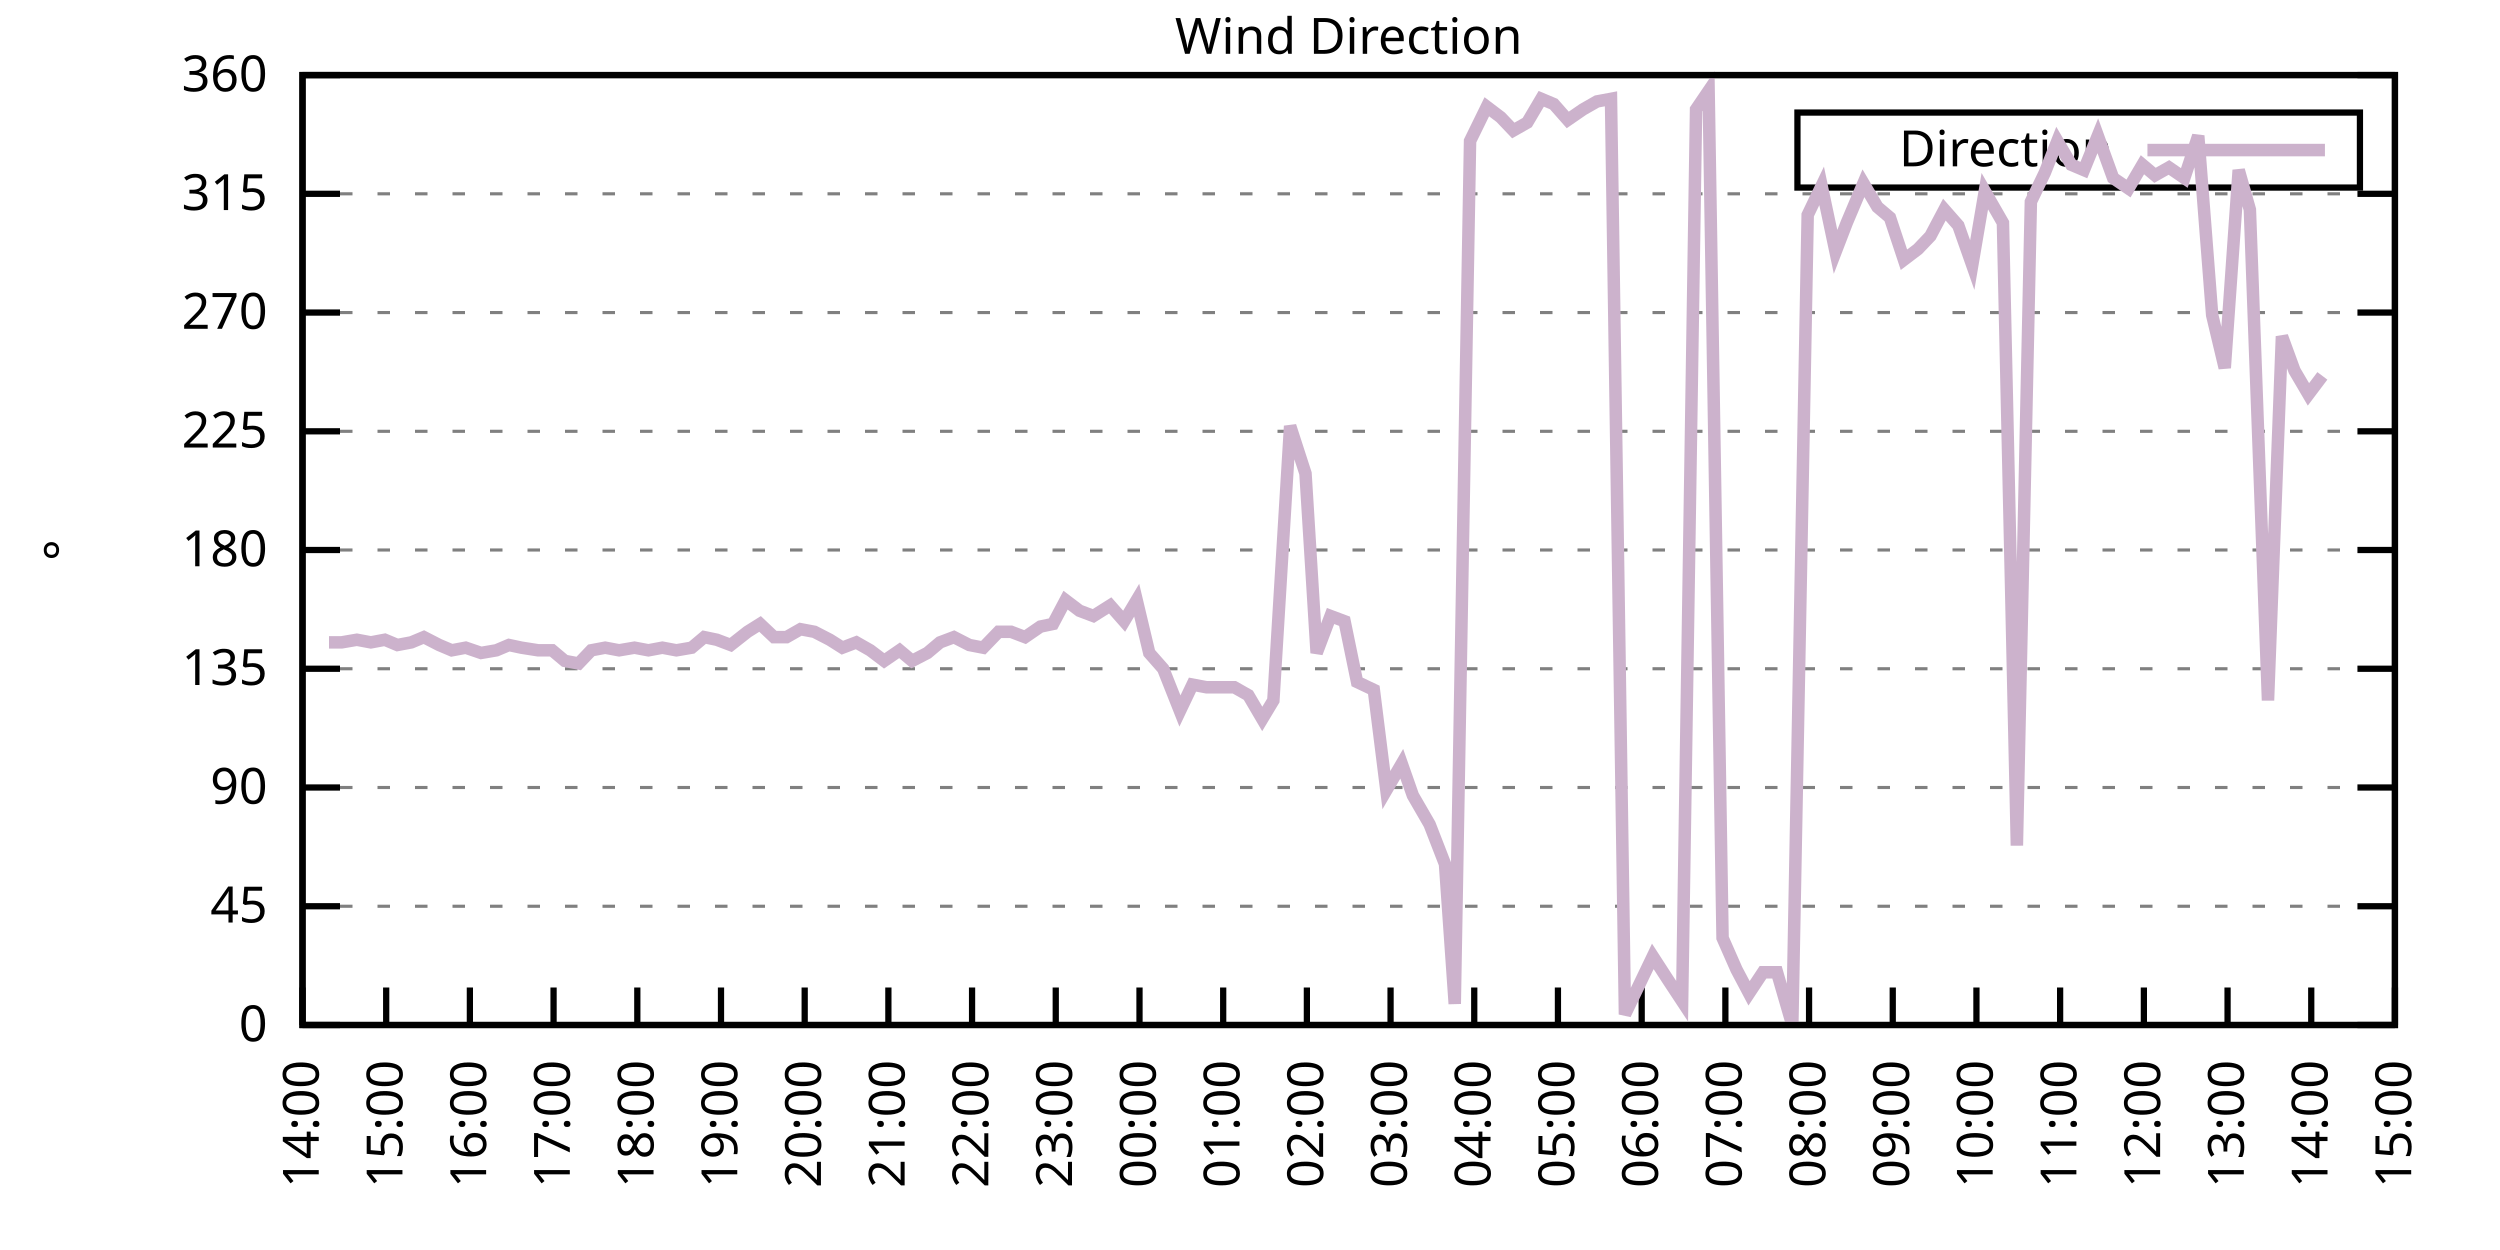
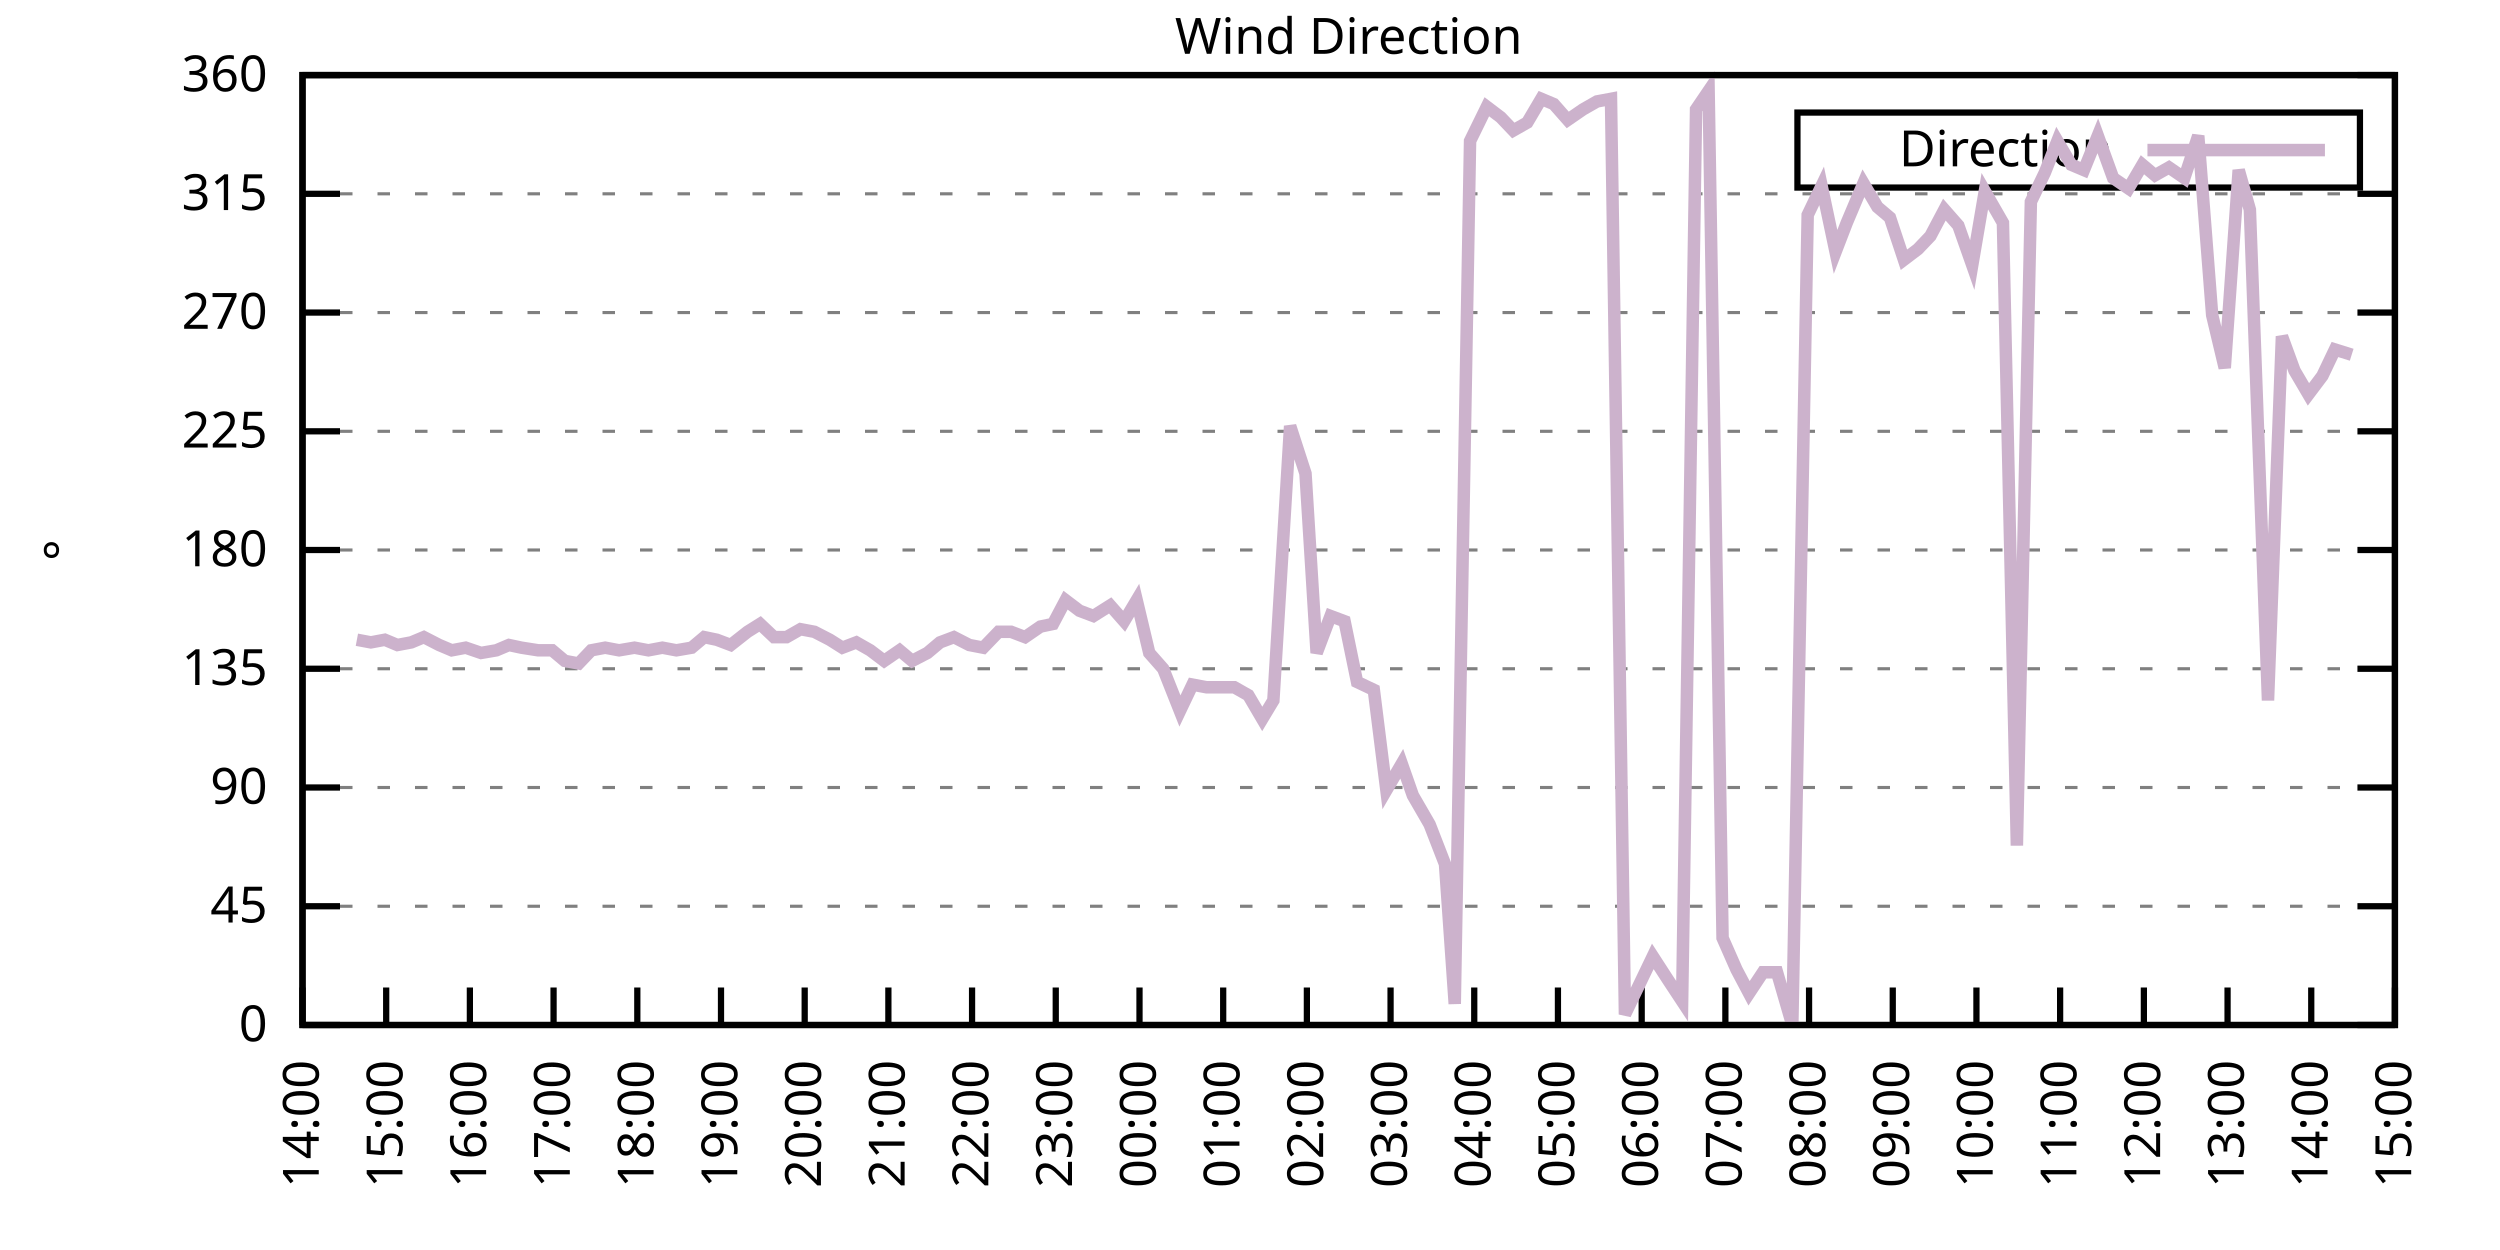
<svg xmlns="http://www.w3.org/2000/svg" xmlns:xlink="http://www.w3.org/1999/xlink" width="400" height="200" viewBox="0 0 400 200">
  <g id="gnuplot_canvas">
    <rect x="0" y="0" width="400" height="200" fill="none" />
    <defs>
      <circle id="gpDot" r="0.5" stroke-width="0.5" stroke="currentColor" />
      <path id="gpPt0" stroke-width="0.333" stroke="currentColor" d="M-1,0 h2 M0,-1 v2" />
      <path id="gpPt1" stroke-width="0.333" stroke="currentColor" d="M-1,-1 L1,1 M1,-1 L-1,1" />
      <path id="gpPt2" stroke-width="0.333" stroke="currentColor" d="M-1,0 L1,0 M0,-1 L0,1 M-1,-1 L1,1 M-1,1 L1,-1" />
      <rect id="gpPt3" stroke-width="0.333" stroke="currentColor" x="-1" y="-1" width="2" height="2" />
      <rect id="gpPt4" stroke-width="0.333" stroke="currentColor" fill="currentColor" x="-1" y="-1" width="2" height="2" />
      <circle id="gpPt5" stroke-width="0.333" stroke="currentColor" cx="0" cy="0" r="1" />
      <use xlink:href="#gpPt5" id="gpPt6" fill="currentColor" stroke="none" />
      <path id="gpPt7" stroke-width="0.333" stroke="currentColor" d="M0,-1.33 L-1.33,0.67 L1.33,0.67 z" />
      <use xlink:href="#gpPt7" id="gpPt8" fill="currentColor" stroke="none" />
      <use xlink:href="#gpPt7" id="gpPt9" stroke="currentColor" transform="rotate(180)" />
      <use xlink:href="#gpPt9" id="gpPt10" fill="currentColor" stroke="none" />
      <use xlink:href="#gpPt3" id="gpPt11" stroke="currentColor" transform="rotate(45)" />
      <use xlink:href="#gpPt11" id="gpPt12" fill="currentColor" stroke="none" />
      <path id="gpPt13" stroke-width="0.333" stroke="currentColor" d="M0,1.330 L1.265,0.411 L0.782,-1.067 L-0.782,-1.076 L-1.265,0.411 z" />
      <use xlink:href="#gpPt13" id="gpPt14" fill="currentColor" stroke="none" />
      <filter id="textbox" filterUnits="objectBoundingBox" x="0" y="0" height="1" width="1">
        <feFlood flood-color="white" flood-opacity="1" result="bgnd" />
        <feComposite in="SourceGraphic" in2="bgnd" operator="atop" />
      </filter>
      <filter id="greybox" filterUnits="objectBoundingBox" x="0" y="0" height="1" width="1">
        <feFlood flood-color="lightgrey" flood-opacity="1" result="grey" />
        <feComposite in="SourceGraphic" in2="grey" operator="atop" />
      </filter>
    </defs>
    <g fill="none" color="white" stroke="currentColor" stroke-width="1.00" stroke-linecap="butt" stroke-linejoin="miter">
</g>
    <g fill="none" color="black" stroke="currentColor" stroke-width="1.00" stroke-linecap="butt" stroke-linejoin="miter">
      <g stroke="none" shape-rendering="crispEdges">
        <polygon fill="rgb(255, 255, 255)" points="48.40,164.00 383.18,164.00 383.18,12.02 48.40,12.02 " />
      </g>
    </g>
    <g fill="none" color="black" stroke="currentColor" stroke-width="1.00" stroke-linecap="butt" stroke-linejoin="miter">
</g>
    <g fill="none" color="black" stroke="black" stroke-width="0.50" stroke-linecap="butt" stroke-linejoin="miter">
</g>
    <g fill="none" color="gray" stroke="currentColor" stroke-width="0.50" stroke-linecap="butt" stroke-linejoin="miter">
      <path stroke="gray" stroke-dasharray="2,4" class="gridline" d="M48.40,164.00 L383.19,164.00  " />
    </g>
    <g fill="none" color="gray" stroke="gray" stroke-width="1.00" stroke-linecap="butt" stroke-linejoin="miter">
</g>
    <g fill="none" color="black" stroke="currentColor" stroke-width="1.00" stroke-linecap="butt" stroke-linejoin="miter">
      <path stroke="black" d="M48.40,164.00 L54.40,164.00 M383.19,164.00 L377.19,164.00  " />
      <g transform="translate(42.80,166.60)" stroke="none" fill="black" font-family="Sans" font-size="8.00" text-anchor="end">
        <text>
          <tspan font-family="Sans"> 0</tspan>
        </text>
      </g>
    </g>
    <g fill="none" color="black" stroke="currentColor" stroke-width="1.00" stroke-linecap="butt" stroke-linejoin="miter">
</g>
    <g fill="none" color="black" stroke="black" stroke-width="0.50" stroke-linecap="butt" stroke-linejoin="miter">
</g>
    <g fill="none" color="gray" stroke="currentColor" stroke-width="0.50" stroke-linecap="butt" stroke-linejoin="miter">
      <path stroke="gray" stroke-dasharray="2,4" class="gridline" d="M48.40,145.00 L383.19,145.00  " />
    </g>
    <g fill="none" color="gray" stroke="gray" stroke-width="1.00" stroke-linecap="butt" stroke-linejoin="miter">
</g>
    <g fill="none" color="black" stroke="currentColor" stroke-width="1.00" stroke-linecap="butt" stroke-linejoin="miter">
      <path stroke="black" d="M48.40,145.00 L54.40,145.00 M383.19,145.00 L377.19,145.00  " />
      <g transform="translate(42.80,147.60)" stroke="none" fill="black" font-family="Sans" font-size="8.00" text-anchor="end">
        <text>
          <tspan font-family="Sans"> 45</tspan>
        </text>
      </g>
    </g>
    <g fill="none" color="black" stroke="currentColor" stroke-width="1.00" stroke-linecap="butt" stroke-linejoin="miter">
</g>
    <g fill="none" color="black" stroke="black" stroke-width="0.50" stroke-linecap="butt" stroke-linejoin="miter">
</g>
    <g fill="none" color="gray" stroke="currentColor" stroke-width="0.50" stroke-linecap="butt" stroke-linejoin="miter">
      <path stroke="gray" stroke-dasharray="2,4" class="gridline" d="M48.40,126.00 L383.19,126.00  " />
    </g>
    <g fill="none" color="gray" stroke="gray" stroke-width="1.00" stroke-linecap="butt" stroke-linejoin="miter">
</g>
    <g fill="none" color="black" stroke="currentColor" stroke-width="1.00" stroke-linecap="butt" stroke-linejoin="miter">
      <path stroke="black" d="M48.40,126.00 L54.40,126.00 M383.19,126.00 L377.19,126.00  " />
      <g transform="translate(42.80,128.60)" stroke="none" fill="black" font-family="Sans" font-size="8.00" text-anchor="end">
        <text>
          <tspan font-family="Sans"> 90</tspan>
        </text>
      </g>
    </g>
    <g fill="none" color="black" stroke="currentColor" stroke-width="1.00" stroke-linecap="butt" stroke-linejoin="miter">
</g>
    <g fill="none" color="black" stroke="black" stroke-width="0.50" stroke-linecap="butt" stroke-linejoin="miter">
</g>
    <g fill="none" color="gray" stroke="currentColor" stroke-width="0.50" stroke-linecap="butt" stroke-linejoin="miter">
      <path stroke="gray" stroke-dasharray="2,4" class="gridline" d="M48.40,107.00 L383.19,107.00  " />
    </g>
    <g fill="none" color="gray" stroke="gray" stroke-width="1.00" stroke-linecap="butt" stroke-linejoin="miter">
</g>
    <g fill="none" color="black" stroke="currentColor" stroke-width="1.00" stroke-linecap="butt" stroke-linejoin="miter">
      <path stroke="black" d="M48.40,107.00 L54.40,107.00 M383.19,107.00 L377.19,107.00  " />
      <g transform="translate(42.80,109.60)" stroke="none" fill="black" font-family="Sans" font-size="8.00" text-anchor="end">
        <text>
          <tspan font-family="Sans"> 135</tspan>
        </text>
      </g>
    </g>
    <g fill="none" color="black" stroke="currentColor" stroke-width="1.00" stroke-linecap="butt" stroke-linejoin="miter">
</g>
    <g fill="none" color="black" stroke="black" stroke-width="0.50" stroke-linecap="butt" stroke-linejoin="miter">
</g>
    <g fill="none" color="gray" stroke="currentColor" stroke-width="0.50" stroke-linecap="butt" stroke-linejoin="miter">
      <path stroke="gray" stroke-dasharray="2,4" class="gridline" d="M48.40,88.00 L383.19,88.00  " />
    </g>
    <g fill="none" color="gray" stroke="gray" stroke-width="1.00" stroke-linecap="butt" stroke-linejoin="miter">
</g>
    <g fill="none" color="black" stroke="currentColor" stroke-width="1.00" stroke-linecap="butt" stroke-linejoin="miter">
      <path stroke="black" d="M48.40,88.00 L54.40,88.00 M383.19,88.00 L377.19,88.00  " />
      <g transform="translate(42.80,90.60)" stroke="none" fill="black" font-family="Sans" font-size="8.00" text-anchor="end">
        <text>
          <tspan font-family="Sans"> 180</tspan>
        </text>
      </g>
    </g>
    <g fill="none" color="black" stroke="currentColor" stroke-width="1.00" stroke-linecap="butt" stroke-linejoin="miter">
</g>
    <g fill="none" color="black" stroke="black" stroke-width="0.50" stroke-linecap="butt" stroke-linejoin="miter">
</g>
    <g fill="none" color="gray" stroke="currentColor" stroke-width="0.50" stroke-linecap="butt" stroke-linejoin="miter">
      <path stroke="gray" stroke-dasharray="2,4" class="gridline" d="M48.40,69.01 L383.19,69.01  " />
    </g>
    <g fill="none" color="gray" stroke="gray" stroke-width="1.00" stroke-linecap="butt" stroke-linejoin="miter">
</g>
    <g fill="none" color="black" stroke="currentColor" stroke-width="1.00" stroke-linecap="butt" stroke-linejoin="miter">
      <path stroke="black" d="M48.40,69.01 L54.40,69.01 M383.19,69.01 L377.19,69.01  " />
      <g transform="translate(42.80,71.61)" stroke="none" fill="black" font-family="Sans" font-size="8.00" text-anchor="end">
        <text>
          <tspan font-family="Sans"> 225</tspan>
        </text>
      </g>
    </g>
    <g fill="none" color="black" stroke="currentColor" stroke-width="1.00" stroke-linecap="butt" stroke-linejoin="miter">
</g>
    <g fill="none" color="black" stroke="black" stroke-width="0.50" stroke-linecap="butt" stroke-linejoin="miter">
</g>
    <g fill="none" color="gray" stroke="currentColor" stroke-width="0.50" stroke-linecap="butt" stroke-linejoin="miter">
      <path stroke="gray" stroke-dasharray="2,4" class="gridline" d="M48.40,50.01 L383.19,50.01  " />
    </g>
    <g fill="none" color="gray" stroke="gray" stroke-width="1.00" stroke-linecap="butt" stroke-linejoin="miter">
</g>
    <g fill="none" color="black" stroke="currentColor" stroke-width="1.00" stroke-linecap="butt" stroke-linejoin="miter">
      <path stroke="black" d="M48.40,50.01 L54.40,50.01 M383.19,50.01 L377.19,50.01  " />
      <g transform="translate(42.80,52.61)" stroke="none" fill="black" font-family="Sans" font-size="8.00" text-anchor="end">
        <text>
          <tspan font-family="Sans"> 270</tspan>
        </text>
      </g>
    </g>
    <g fill="none" color="black" stroke="currentColor" stroke-width="1.00" stroke-linecap="butt" stroke-linejoin="miter">
</g>
    <g fill="none" color="black" stroke="black" stroke-width="0.50" stroke-linecap="butt" stroke-linejoin="miter">
</g>
    <g fill="none" color="gray" stroke="currentColor" stroke-width="0.50" stroke-linecap="butt" stroke-linejoin="miter">
      <path stroke="gray" stroke-dasharray="2,4" class="gridline" d="M48.40,31.01 L383.19,31.01  " />
    </g>
    <g fill="none" color="gray" stroke="gray" stroke-width="1.00" stroke-linecap="butt" stroke-linejoin="miter">
</g>
    <g fill="none" color="black" stroke="currentColor" stroke-width="1.00" stroke-linecap="butt" stroke-linejoin="miter">
      <path stroke="black" d="M48.40,31.01 L54.40,31.01 M383.19,31.01 L377.19,31.01  " />
      <g transform="translate(42.80,33.61)" stroke="none" fill="black" font-family="Sans" font-size="8.00" text-anchor="end">
        <text>
          <tspan font-family="Sans"> 315</tspan>
        </text>
      </g>
    </g>
    <g fill="none" color="black" stroke="currentColor" stroke-width="1.00" stroke-linecap="butt" stroke-linejoin="miter">
</g>
    <g fill="none" color="black" stroke="black" stroke-width="0.50" stroke-linecap="butt" stroke-linejoin="miter">
</g>
    <g fill="none" color="gray" stroke="currentColor" stroke-width="0.50" stroke-linecap="butt" stroke-linejoin="miter">
      <path stroke="gray" stroke-dasharray="2,4" class="gridline" d="M48.40,12.01 L383.19,12.01  " />
    </g>
    <g fill="none" color="gray" stroke="gray" stroke-width="1.00" stroke-linecap="butt" stroke-linejoin="miter">
</g>
    <g fill="none" color="black" stroke="currentColor" stroke-width="1.00" stroke-linecap="butt" stroke-linejoin="miter">
      <path stroke="black" d="M48.40,12.01 L54.40,12.01 M383.19,12.01 L377.19,12.01  " />
      <g transform="translate(42.80,14.61)" stroke="none" fill="black" font-family="Sans" font-size="8.00" text-anchor="end">
        <text>
          <tspan font-family="Sans"> 360</tspan>
        </text>
      </g>
    </g>
    <g fill="none" color="black" stroke="currentColor" stroke-width="1.00" stroke-linecap="butt" stroke-linejoin="miter">
      <path stroke="black" d="M48.40,164.00 L48.40,158.00  " />
      <g transform="translate(51.00,169.60) rotate(270.00)" stroke="none" fill="black" font-family="Sans" font-size="8.00" text-anchor="end">
        <text>
          <tspan font-family="Sans">14:00</tspan>
        </text>
      </g>
    </g>
    <g fill="none" color="black" stroke="currentColor" stroke-width="1.00" stroke-linecap="butt" stroke-linejoin="miter">
      <path stroke="black" d="M61.79,164.00 L61.79,158.00  " />
      <g transform="translate(64.39,169.60) rotate(270.00)" stroke="none" fill="black" font-family="Sans" font-size="8.00" text-anchor="end">
        <text>
          <tspan font-family="Sans">15:00</tspan>
        </text>
      </g>
    </g>
    <g fill="none" color="black" stroke="currentColor" stroke-width="1.00" stroke-linecap="butt" stroke-linejoin="miter">
      <path stroke="black" d="M75.18,164.00 L75.18,158.00  " />
      <g transform="translate(77.78,169.60) rotate(270.00)" stroke="none" fill="black" font-family="Sans" font-size="8.00" text-anchor="end">
        <text>
          <tspan font-family="Sans">16:00</tspan>
        </text>
      </g>
    </g>
    <g fill="none" color="black" stroke="currentColor" stroke-width="1.00" stroke-linecap="butt" stroke-linejoin="miter">
      <path stroke="black" d="M88.57,164.00 L88.57,158.00  " />
      <g transform="translate(91.17,169.60) rotate(270.00)" stroke="none" fill="black" font-family="Sans" font-size="8.00" text-anchor="end">
        <text>
          <tspan font-family="Sans">17:00</tspan>
        </text>
      </g>
    </g>
    <g fill="none" color="black" stroke="currentColor" stroke-width="1.00" stroke-linecap="butt" stroke-linejoin="miter">
      <path stroke="black" d="M101.97,164.00 L101.97,158.00  " />
      <g transform="translate(104.57,169.60) rotate(270.00)" stroke="none" fill="black" font-family="Sans" font-size="8.00" text-anchor="end">
        <text>
          <tspan font-family="Sans">18:00</tspan>
        </text>
      </g>
    </g>
    <g fill="none" color="black" stroke="currentColor" stroke-width="1.00" stroke-linecap="butt" stroke-linejoin="miter">
      <path stroke="black" d="M115.36,164.00 L115.36,158.00  " />
      <g transform="translate(117.96,169.60) rotate(270.00)" stroke="none" fill="black" font-family="Sans" font-size="8.00" text-anchor="end">
        <text>
          <tspan font-family="Sans">19:00</tspan>
        </text>
      </g>
    </g>
    <g fill="none" color="black" stroke="currentColor" stroke-width="1.00" stroke-linecap="butt" stroke-linejoin="miter">
      <path stroke="black" d="M128.75,164.00 L128.75,158.00  " />
      <g transform="translate(131.35,169.60) rotate(270.00)" stroke="none" fill="black" font-family="Sans" font-size="8.00" text-anchor="end">
        <text>
          <tspan font-family="Sans">20:00</tspan>
        </text>
      </g>
    </g>
    <g fill="none" color="black" stroke="currentColor" stroke-width="1.00" stroke-linecap="butt" stroke-linejoin="miter">
      <path stroke="black" d="M142.14,164.00 L142.14,158.00  " />
      <g transform="translate(144.74,169.60) rotate(270.00)" stroke="none" fill="black" font-family="Sans" font-size="8.00" text-anchor="end">
        <text>
          <tspan font-family="Sans">21:00</tspan>
        </text>
      </g>
    </g>
    <g fill="none" color="black" stroke="currentColor" stroke-width="1.00" stroke-linecap="butt" stroke-linejoin="miter">
      <path stroke="black" d="M155.53,164.00 L155.53,158.00  " />
      <g transform="translate(158.13,169.60) rotate(270.00)" stroke="none" fill="black" font-family="Sans" font-size="8.00" text-anchor="end">
        <text>
          <tspan font-family="Sans">22:00</tspan>
        </text>
      </g>
    </g>
    <g fill="none" color="black" stroke="currentColor" stroke-width="1.00" stroke-linecap="butt" stroke-linejoin="miter">
      <path stroke="black" d="M168.92,164.00 L168.92,158.00  " />
      <g transform="translate(171.52,169.60) rotate(270.00)" stroke="none" fill="black" font-family="Sans" font-size="8.00" text-anchor="end">
        <text>
          <tspan font-family="Sans">23:00</tspan>
        </text>
      </g>
    </g>
    <g fill="none" color="black" stroke="currentColor" stroke-width="1.00" stroke-linecap="butt" stroke-linejoin="miter">
      <path stroke="black" d="M182.32,164.00 L182.32,158.00  " />
      <g transform="translate(184.92,169.60) rotate(270.00)" stroke="none" fill="black" font-family="Sans" font-size="8.00" text-anchor="end">
        <text>
          <tspan font-family="Sans">00:00</tspan>
        </text>
      </g>
    </g>
    <g fill="none" color="black" stroke="currentColor" stroke-width="1.00" stroke-linecap="butt" stroke-linejoin="miter">
      <path stroke="black" d="M195.71,164.00 L195.71,158.00  " />
      <g transform="translate(198.31,169.60) rotate(270.00)" stroke="none" fill="black" font-family="Sans" font-size="8.00" text-anchor="end">
        <text>
          <tspan font-family="Sans">01:00</tspan>
        </text>
      </g>
    </g>
    <g fill="none" color="black" stroke="currentColor" stroke-width="1.00" stroke-linecap="butt" stroke-linejoin="miter">
      <path stroke="black" d="M209.10,164.00 L209.10,158.00  " />
      <g transform="translate(211.70,169.60) rotate(270.00)" stroke="none" fill="black" font-family="Sans" font-size="8.00" text-anchor="end">
        <text>
          <tspan font-family="Sans">02:00</tspan>
        </text>
      </g>
    </g>
    <g fill="none" color="black" stroke="currentColor" stroke-width="1.00" stroke-linecap="butt" stroke-linejoin="miter">
      <path stroke="black" d="M222.49,164.00 L222.49,158.00  " />
      <g transform="translate(225.09,169.60) rotate(270.00)" stroke="none" fill="black" font-family="Sans" font-size="8.00" text-anchor="end">
        <text>
          <tspan font-family="Sans">03:00</tspan>
        </text>
      </g>
    </g>
    <g fill="none" color="black" stroke="currentColor" stroke-width="1.00" stroke-linecap="butt" stroke-linejoin="miter">
      <path stroke="black" d="M235.88,164.00 L235.88,158.00  " />
      <g transform="translate(238.48,169.60) rotate(270.00)" stroke="none" fill="black" font-family="Sans" font-size="8.00" text-anchor="end">
        <text>
          <tspan font-family="Sans">04:00</tspan>
        </text>
      </g>
    </g>
    <g fill="none" color="black" stroke="currentColor" stroke-width="1.00" stroke-linecap="butt" stroke-linejoin="miter">
      <path stroke="black" d="M249.27,164.00 L249.27,158.00  " />
      <g transform="translate(251.87,169.60) rotate(270.00)" stroke="none" fill="black" font-family="Sans" font-size="8.00" text-anchor="end">
        <text>
          <tspan font-family="Sans">05:00</tspan>
        </text>
      </g>
    </g>
    <g fill="none" color="black" stroke="currentColor" stroke-width="1.00" stroke-linecap="butt" stroke-linejoin="miter">
      <path stroke="black" d="M262.67,164.00 L262.67,158.00  " />
      <g transform="translate(265.27,169.60) rotate(270.00)" stroke="none" fill="black" font-family="Sans" font-size="8.00" text-anchor="end">
        <text>
          <tspan font-family="Sans">06:00</tspan>
        </text>
      </g>
    </g>
    <g fill="none" color="black" stroke="currentColor" stroke-width="1.00" stroke-linecap="butt" stroke-linejoin="miter">
      <path stroke="black" d="M276.06,164.00 L276.06,158.00  " />
      <g transform="translate(278.66,169.60) rotate(270.00)" stroke="none" fill="black" font-family="Sans" font-size="8.00" text-anchor="end">
        <text>
          <tspan font-family="Sans">07:00</tspan>
        </text>
      </g>
    </g>
    <g fill="none" color="black" stroke="currentColor" stroke-width="1.00" stroke-linecap="butt" stroke-linejoin="miter">
      <path stroke="black" d="M289.45,164.00 L289.45,158.00  " />
      <g transform="translate(292.05,169.60) rotate(270.00)" stroke="none" fill="black" font-family="Sans" font-size="8.00" text-anchor="end">
        <text>
          <tspan font-family="Sans">08:00</tspan>
        </text>
      </g>
    </g>
    <g fill="none" color="black" stroke="currentColor" stroke-width="1.00" stroke-linecap="butt" stroke-linejoin="miter">
      <path stroke="black" d="M302.84,164.00 L302.84,158.00  " />
      <g transform="translate(305.44,169.60) rotate(270.00)" stroke="none" fill="black" font-family="Sans" font-size="8.00" text-anchor="end">
        <text>
          <tspan font-family="Sans">09:00</tspan>
        </text>
      </g>
    </g>
    <g fill="none" color="black" stroke="currentColor" stroke-width="1.00" stroke-linecap="butt" stroke-linejoin="miter">
      <path stroke="black" d="M316.23,164.00 L316.23,158.00  " />
      <g transform="translate(318.83,169.60) rotate(270.00)" stroke="none" fill="black" font-family="Sans" font-size="8.00" text-anchor="end">
        <text>
          <tspan font-family="Sans">10:00</tspan>
        </text>
      </g>
    </g>
    <g fill="none" color="black" stroke="currentColor" stroke-width="1.00" stroke-linecap="butt" stroke-linejoin="miter">
      <path stroke="black" d="M329.62,164.00 L329.62,158.00  " />
      <g transform="translate(332.22,169.60) rotate(270.00)" stroke="none" fill="black" font-family="Sans" font-size="8.00" text-anchor="end">
        <text>
          <tspan font-family="Sans">11:00</tspan>
        </text>
      </g>
    </g>
    <g fill="none" color="black" stroke="currentColor" stroke-width="1.00" stroke-linecap="butt" stroke-linejoin="miter">
      <path stroke="black" d="M343.02,164.00 L343.02,158.00  " />
      <g transform="translate(345.62,169.60) rotate(270.00)" stroke="none" fill="black" font-family="Sans" font-size="8.00" text-anchor="end">
        <text>
          <tspan font-family="Sans">12:00</tspan>
        </text>
      </g>
    </g>
    <g fill="none" color="black" stroke="currentColor" stroke-width="1.00" stroke-linecap="butt" stroke-linejoin="miter">
      <path stroke="black" d="M356.41,164.00 L356.41,158.00  " />
      <g transform="translate(359.01,169.60) rotate(270.00)" stroke="none" fill="black" font-family="Sans" font-size="8.00" text-anchor="end">
        <text>
          <tspan font-family="Sans">13:00</tspan>
        </text>
      </g>
    </g>
    <g fill="none" color="black" stroke="currentColor" stroke-width="1.00" stroke-linecap="butt" stroke-linejoin="miter">
      <path stroke="black" d="M369.80,164.00 L369.80,158.00  " />
      <g transform="translate(372.40,169.60) rotate(270.00)" stroke="none" fill="black" font-family="Sans" font-size="8.00" text-anchor="end">
        <text>
          <tspan font-family="Sans">14:00</tspan>
        </text>
      </g>
    </g>
    <g fill="none" color="black" stroke="currentColor" stroke-width="1.00" stroke-linecap="butt" stroke-linejoin="miter">
      <path stroke="black" d="M383.19,164.00 L383.19,158.00  " />
      <g transform="translate(385.79,169.60) rotate(270.00)" stroke="none" fill="black" font-family="Sans" font-size="8.00" text-anchor="end">
        <text>
          <tspan font-family="Sans">15:00</tspan>
        </text>
      </g>
    </g>
    <g fill="none" color="black" stroke="currentColor" stroke-width="1.00" stroke-linecap="butt" stroke-linejoin="miter">
</g>
    <g fill="none" color="black" stroke="currentColor" stroke-width="1.00" stroke-linecap="butt" stroke-linejoin="miter">
      <path stroke="black" d="M48.40,12.01 L48.40,164.00 L383.19,164.00 L383.19,12.01 L48.40,12.01 Z  " />
    </g>
    <g fill="none" color="black" stroke="currentColor" stroke-width="1.00" stroke-linecap="butt" stroke-linejoin="miter">
</g>
    <g fill="none" color="black" stroke="currentColor" stroke-width="1.00" stroke-linecap="butt" stroke-linejoin="miter">
      <path stroke="black" d="M287.59,30.01 L287.59,18.01 L377.59,18.01 L377.59,30.01 L287.59,30.01 Z  " />
    </g>
    <g id="Wind_direction_plot_1">
      <g fill="none" color="white" stroke="black" stroke-width="2.00" stroke-linecap="butt" stroke-linejoin="miter">
</g>
      <g fill="none" color="black" stroke="currentColor" stroke-width="2.00" stroke-linecap="butt" stroke-linejoin="miter">
        <g transform="translate(337.99,26.61)" stroke="none" fill="black" font-family="Sans" font-size="8.00" text-anchor="end">
          <text>
            <tspan font-family="Sans">Direction</tspan>
          </text>
        </g>
      </g>
      <g fill="none" color="black" stroke="currentColor" stroke-width="2.00" stroke-linecap="butt" stroke-linejoin="miter">
-         <path stroke="rgb(204, 178, 204)" d="M343.59,24.01 L371.99,24.01 M52.64,102.78 L54.65,102.78 L57.10,102.36 L59.34,102.78 L61.57,102.36 L63.58,103.20   L65.81,102.78 L67.82,101.94 L70.27,103.20 L72.28,104.05 L74.51,103.63 L76.97,104.47 L79.42,104.05 L81.43,103.20   L83.44,103.63 L86.12,104.05 L88.35,104.05 L90.36,105.74 L92.59,106.16 L94.60,104.05 L96.83,103.63 L99.06,104.05   L101.52,103.63 L103.75,104.05 L105.98,103.63 L108.22,104.05 L110.67,103.63 L112.68,101.94 L114.69,102.36 L116.92,103.20   L119.60,101.09 L121.61,99.83 L123.84,101.94 L125.85,101.94 L128.08,100.67 L130.31,101.09 L132.77,102.36 L134.78,103.63   L137.01,102.78 L139.24,104.05 L141.47,105.74 L143.93,104.05 L145.94,105.74 L148.39,104.47 L150.40,102.78 L152.63,101.94   L155.09,103.20 L157.32,103.63 L159.77,101.09 L161.78,101.09 L164.01,101.94 L166.47,100.25 L168.48,99.83 L170.49,96.03   L172.72,97.72 L174.95,98.56 L177.63,96.87 L179.86,99.40 L181.87,96.03 L183.88,104.47 L186.11,107.00 L188.79,113.76   L190.80,109.54 L193.03,109.96 L197.49,109.96 L199.73,111.23 L201.96,115.03 L203.74,112.07 L206.42,68.16 L208.88,75.76   L210.66,104.47 L212.89,98.56 L215.13,99.40 L217.13,109.11 L219.81,110.38 L221.82,126.42 L224.28,122.20 L226.06,127.27   L228.74,131.91 L231.20,138.25 L232.76,160.62 L235.21,22.56 L237.89,17.08 L240.12,18.77 L242.13,20.88 L244.36,19.61   L246.60,15.81 L248.60,16.65 L250.84,19.19 L253.29,17.50 L255.52,16.23 L257.76,15.81 L259.99,162.31 L262.22,157.67   L264.45,153.02 L266.91,156.82 L269.14,160.20 L271.37,17.50 L273.38,14.54 L275.61,150.07 L277.84,155.13 L279.85,158.93   L282.08,155.56 L284.32,155.56 L286.77,164.00 L289.23,34.39 L291.46,29.74 L293.69,40.30 L295.48,35.65 L298.15,29.32   L300.39,33.12 L302.39,34.81 L304.63,41.56 L306.86,39.87 L308.87,37.76 L311.10,33.54 L313.33,36.08 L315.56,42.41   L317.57,30.59 L320.47,35.65 L322.70,135.29 L324.94,32.28 L327.17,27.63 L329.18,22.56 L331.41,26.36 L333.42,27.21   L335.65,21.72 L338.10,28.48 L340.56,30.16 L342.79,26.36 L344.80,28.05 L347.03,26.79 L349.49,28.48 L351.72,21.72   L353.95,50.43 L355.96,58.87 L358.19,27.21 L359.98,33.54 L362.88,112.07 L365.11,53.81 L367.12,59.30 L369.35,63.10   L371.58,60.14  " />
+         <path stroke="rgb(204, 178, 204)" d="M343.59,24.01 L371.99,24.01 M57.10,102.36 L59.34,102.78 L61.57,102.36 L63.58,103.20 L65.81,102.78 L67.82,101.94   L70.27,103.20 L72.28,104.05 L74.51,103.63 L76.97,104.47 L79.42,104.05 L81.43,103.20 L83.44,103.63 L86.12,104.05   L88.35,104.05 L90.36,105.74 L92.59,106.16 L94.60,104.05 L96.83,103.63 L99.06,104.05 L101.52,103.63 L103.75,104.05   L105.98,103.63 L108.22,104.05 L110.67,103.63 L112.68,101.94 L114.69,102.36 L116.92,103.20 L119.60,101.09 L121.61,99.83   L123.84,101.94 L125.85,101.94 L128.08,100.67 L130.31,101.09 L132.77,102.36 L134.78,103.63 L137.01,102.78 L139.24,104.05   L141.47,105.74 L143.93,104.05 L145.94,105.74 L148.39,104.47 L150.40,102.78 L152.63,101.94 L155.09,103.20 L157.32,103.63   L159.77,101.09 L161.78,101.09 L164.01,101.94 L166.47,100.25 L168.48,99.83 L170.49,96.03 L172.72,97.72 L174.95,98.56   L177.63,96.87 L179.86,99.40 L181.87,96.03 L183.88,104.47 L186.11,107.00 L188.79,113.76 L190.80,109.54 L193.03,109.96   L197.49,109.96 L199.73,111.23 L201.96,115.03 L203.74,112.07 L206.42,68.16 L208.88,75.76 L210.66,104.47 L212.89,98.56   L215.13,99.40 L217.13,109.11 L219.81,110.38 L221.82,126.42 L224.28,122.20 L226.06,127.27 L228.74,131.91 L231.20,138.25   L232.76,160.62 L235.21,22.56 L237.89,17.08 L240.12,18.77 L242.13,20.88 L244.36,19.61 L246.60,15.81 L248.60,16.65   L250.84,19.19 L253.29,17.50 L255.52,16.23 L257.76,15.81 L259.99,162.31 L262.22,157.67 L264.45,153.02 L266.91,156.82   L269.14,160.20 L271.37,17.50 L273.38,14.54 L275.61,150.07 L277.84,155.13 L279.85,158.93 L282.08,155.56 L284.32,155.56   L286.77,164.00 L289.23,34.39 L291.46,29.74 L293.69,40.30 L295.48,35.65 L298.15,29.32 L300.39,33.12 L302.39,34.81   L304.63,41.56 L306.86,39.87 L308.87,37.76 L311.10,33.54 L313.33,36.08 L315.56,42.41 L317.57,30.59 L320.47,35.65   L322.70,135.29 L324.94,32.28 L327.17,27.63 L329.18,22.56 L331.41,26.36 L333.42,27.21 L335.65,21.72 L338.10,28.48   L340.56,30.16 L342.79,26.36 L344.80,28.05 L347.03,26.79 L349.49,28.48 L351.72,21.72 L353.95,50.43 L355.96,58.87   L358.19,27.21 L359.98,33.54 L362.88,112.07 L365.11,53.81 L367.12,59.30 L369.35,63.10 L371.58,60.14 L373.59,55.92   L376.27,56.76  " />
      </g>
    </g>
    <g fill="none" color="black" stroke="currentColor" stroke-width="2.00" stroke-linecap="butt" stroke-linejoin="miter">
</g>
    <g fill="none" color="black" stroke="black" stroke-width="1.00" stroke-linecap="butt" stroke-linejoin="miter">
</g>
    <g fill="none" color="black" stroke="currentColor" stroke-width="1.00" stroke-linecap="butt" stroke-linejoin="miter">
      <path stroke="black" d="M48.40,12.01 L48.40,164.00 L383.19,164.00 L383.19,12.01 L48.40,12.01 Z  " />
      <g transform="translate(12.80,88.01) rotate(270.00)" stroke="none" fill="black" font-family="Sans" font-size="8.00" text-anchor="middle">
        <text>
          <tspan font-family="Sans">°</tspan>
        </text>
      </g>
    </g>
    <g fill="none" color="black" stroke="currentColor" stroke-width="1.00" stroke-linecap="butt" stroke-linejoin="miter">
</g>
    <g fill="none" color="black" stroke="currentColor" stroke-width="1.00" stroke-linecap="butt" stroke-linejoin="miter">
      <g transform="translate(215.79,8.61)" stroke="none" fill="black" font-family="Sans" font-size="8.00" text-anchor="middle">
        <text>
          <tspan font-family="Sans">Wind Direction</tspan>
        </text>
      </g>
    </g>
    <g fill="none" color="black" stroke="currentColor" stroke-width="1.00" stroke-linecap="butt" stroke-linejoin="miter">
</g>
  </g>
</svg>
